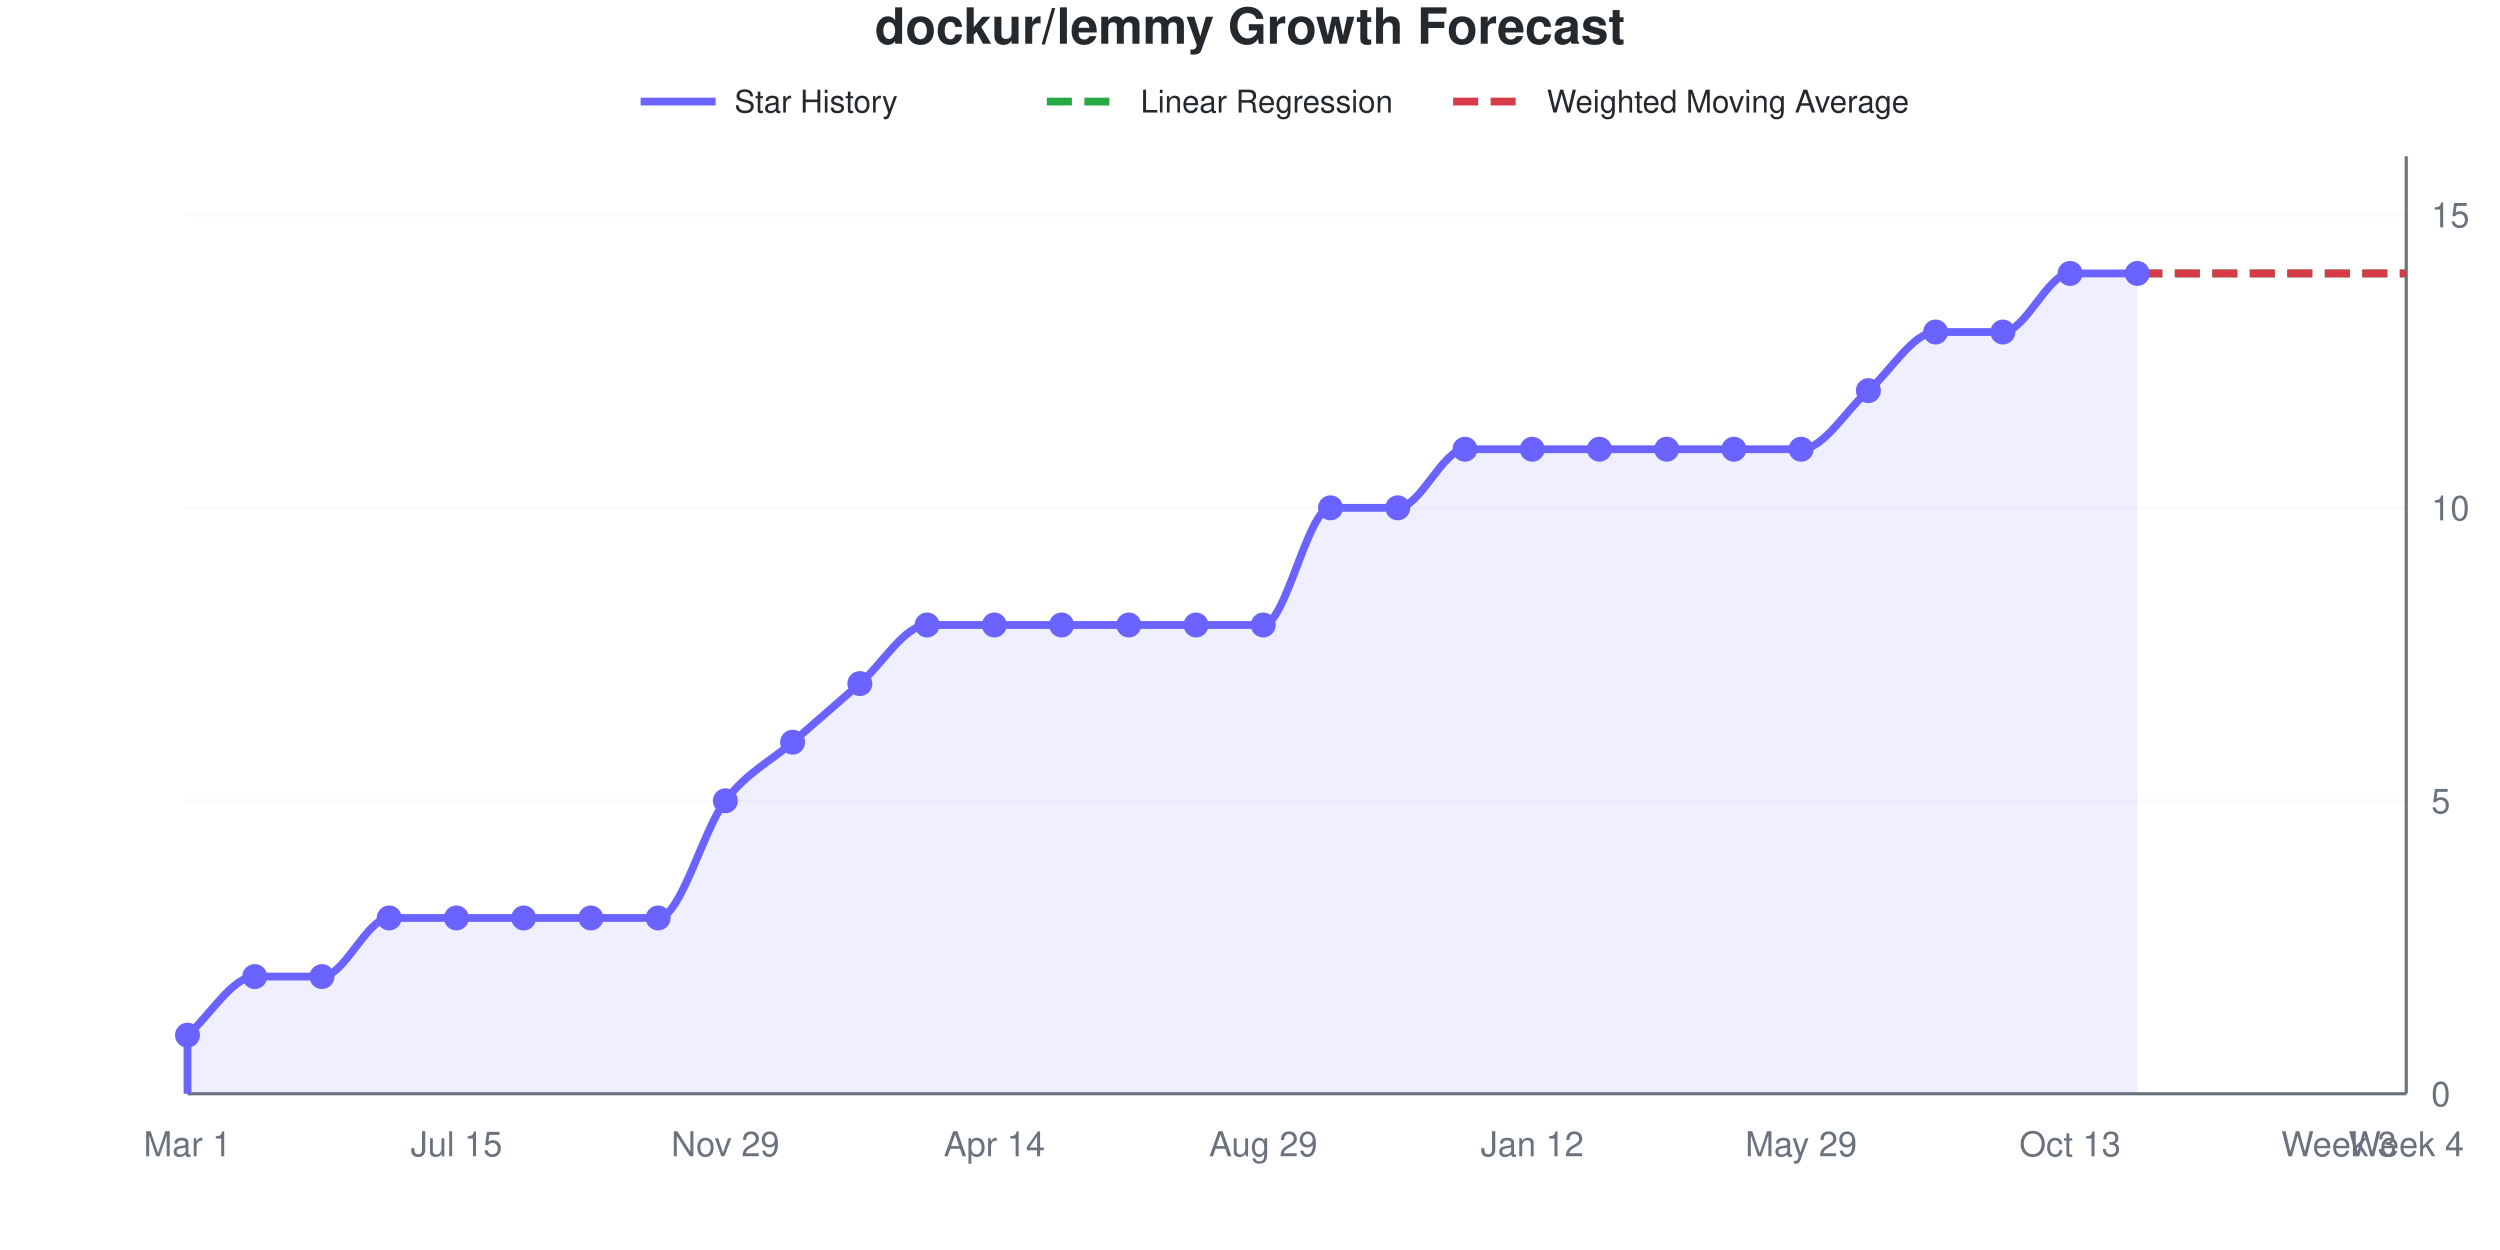
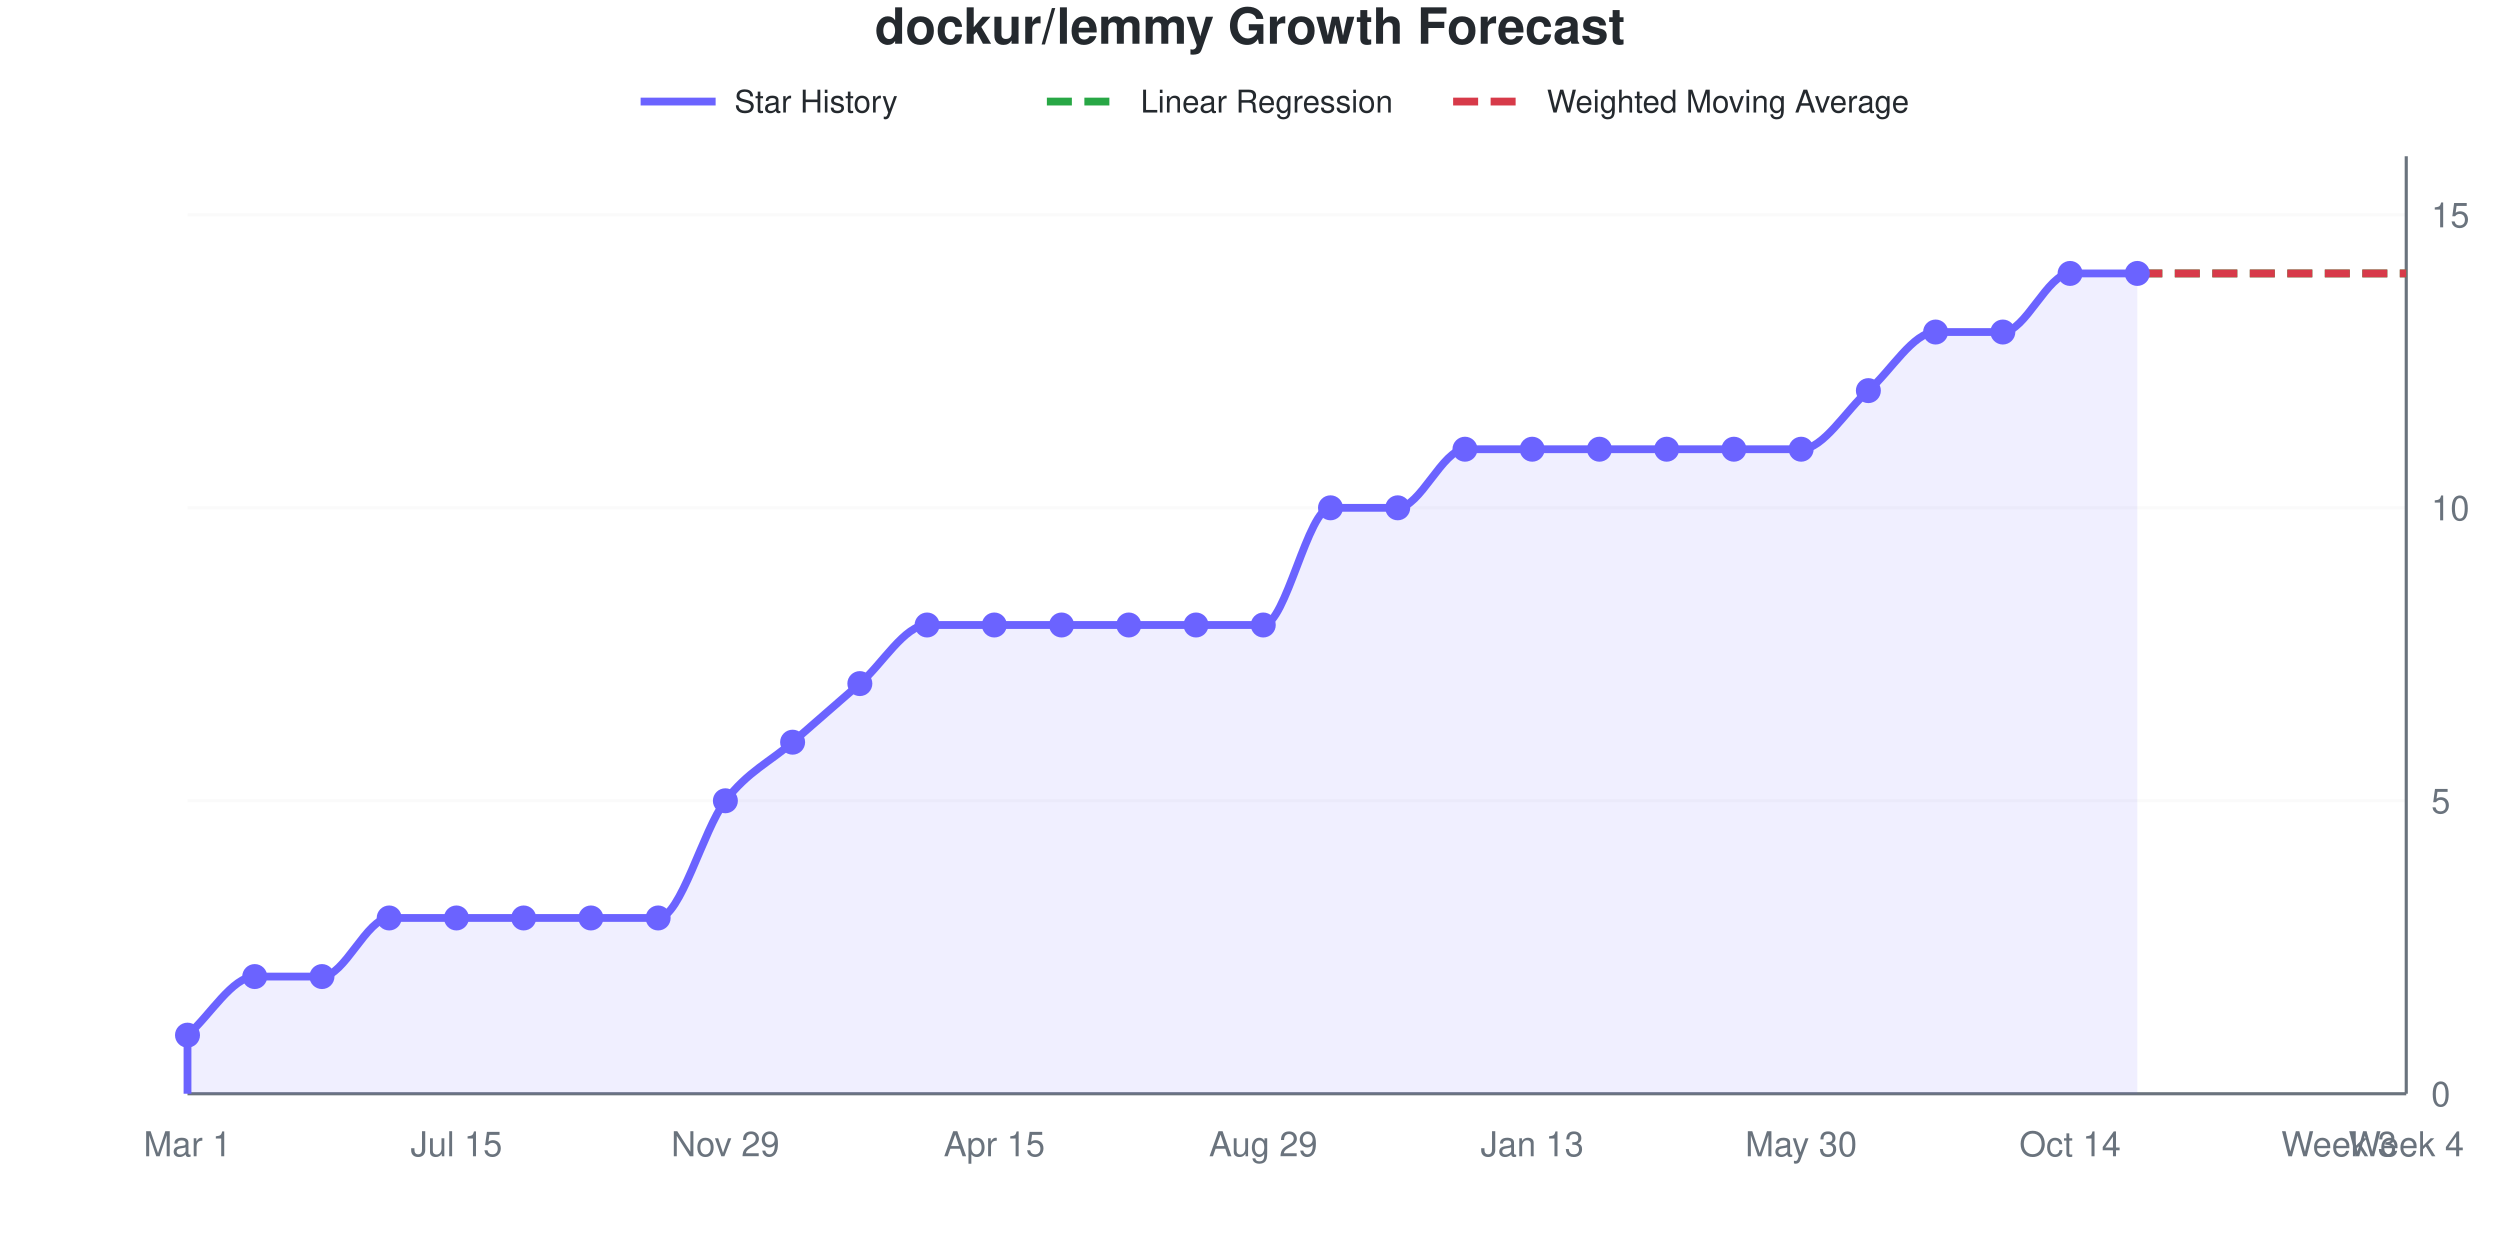
<svg xmlns="http://www.w3.org/2000/svg" viewBox="0 0 800 400" width="800" height="400" role="img">
  <style>
    @media (prefers-reduced-motion: no-preference) {
      @keyframes drawLine {
        to { stroke-dashoffset: 0; }
      }
      @keyframes fadeInPoint {
        0% { opacity: 0; }
        100% { opacity: 1; }
      }
      .data-line-0 {
        stroke-dasharray: 1125;
        stroke-dashoffset: 1125;
        animation: drawLine 2s ease-out forwards;
      }
      .data-point {
        opacity: 0;
        animation: fadeInPoint 0.5s ease-out forwards;
      }
    }
    .chart-bg { fill: #fff; }
    .chart-text { fill: #24292e; }
    .chart-muted { fill: #6a737d; }
    .chart-grid { stroke: #eee; }
    .chart-axis { stroke: #6a737d; }
    @media (prefers-color-scheme: dark) {
      .chart-bg { fill: #0d1117; }
      .chart-text { fill: #e6edf3; }
      .chart-muted { fill: #8b949e; }
      .chart-grid { stroke: #21262d; }
      .chart-axis { stroke: #8b949e; }
    }
  </style>
  <rect width="800" height="400" class="chart-bg" />
  <text x="400" y="14" text-anchor="middle" class="chart-text" font-size="16" font-weight="bold" font-family="-apple-system, BlinkMacSystemFont, 'Segoe UI', Helvetica, Arial, sans-serif">dockur/lemmy Growth Forecast</text>
  <g class="legend">
    <line x1="205" y1="32.5" x2="229" y2="32.5" stroke="#6b63ff" stroke-width="2.5" />
    <text x="235" y="36" class="chart-text" font-size="10" font-family="-apple-system, BlinkMacSystemFont, 'Segoe UI', Helvetica, Arial, sans-serif">Star History</text>
    <line x1="335" y1="32.5" x2="359" y2="32.5" stroke="#28a745" stroke-width="2.5" stroke-dasharray="8,4" />
    <text x="365" y="36" class="chart-text" font-size="10" font-family="-apple-system, BlinkMacSystemFont, 'Segoe UI', Helvetica, Arial, sans-serif">Linear Regression</text>
    <line x1="465" y1="32.5" x2="489" y2="32.5" stroke="#d73a49" stroke-width="2.5" stroke-dasharray="8,4" />
    <text x="495" y="36" class="chart-text" font-size="10" font-family="-apple-system, BlinkMacSystemFont, 'Segoe UI', Helvetica, Arial, sans-serif">Weighted Moving Average</text>
  </g>
  <g class="grid">
    <line x1="60" y1="350" x2="770" y2="350" class="chart-grid" stroke-opacity="0.3" />
    <text x="778" y="354" text-anchor="start" class="chart-muted" font-size="11" font-family="-apple-system, BlinkMacSystemFont, 'Segoe UI', Helvetica, Arial, sans-serif">0</text>
    <line x1="60" y1="256.25" x2="770" y2="256.25" class="chart-grid" stroke-opacity="0.3" />
    <text x="778" y="260.25" text-anchor="start" class="chart-muted" font-size="11" font-family="-apple-system, BlinkMacSystemFont, 'Segoe UI', Helvetica, Arial, sans-serif">5</text>
    <line x1="60" y1="162.5" x2="770" y2="162.5" class="chart-grid" stroke-opacity="0.3" />
    <text x="778" y="166.5" text-anchor="start" class="chart-muted" font-size="11" font-family="-apple-system, BlinkMacSystemFont, 'Segoe UI', Helvetica, Arial, sans-serif">10</text>
    <line x1="60" y1="68.75" x2="770" y2="68.75" class="chart-grid" stroke-opacity="0.3" />
    <text x="778" y="72.75" text-anchor="start" class="chart-muted" font-size="11" font-family="-apple-system, BlinkMacSystemFont, 'Segoe UI', Helvetica, Arial, sans-serif">15</text>
  </g>
  <g class="milestones">
    
  </g>
  <g class="x-axis">
    <text x="60" y="370" text-anchor="middle" class="chart-muted" font-size="11" font-family="-apple-system, BlinkMacSystemFont, 'Segoe UI', Helvetica, Arial, sans-serif">Mar 1</text>
    <text x="146.061" y="370" text-anchor="middle" class="chart-muted" font-size="11" font-family="-apple-system, BlinkMacSystemFont, 'Segoe UI', Helvetica, Arial, sans-serif">Jul 15</text>
    <text x="232.121" y="370" text-anchor="middle" class="chart-muted" font-size="11" font-family="-apple-system, BlinkMacSystemFont, 'Segoe UI', Helvetica, Arial, sans-serif">Nov 29</text>
-     <text x="318.182" y="370" text-anchor="middle" class="chart-muted" font-size="11" font-family="-apple-system, BlinkMacSystemFont, 'Segoe UI', Helvetica, Arial, sans-serif">Apr 14</text>
+     <text x="318.182" y="370" text-anchor="middle" class="chart-muted" font-size="11" font-family="-apple-system, BlinkMacSystemFont, 'Segoe UI', Helvetica, Arial, sans-serif">Apr 15</text>
    <text x="404.242" y="370" text-anchor="middle" class="chart-muted" font-size="11" font-family="-apple-system, BlinkMacSystemFont, 'Segoe UI', Helvetica, Arial, sans-serif">Aug 29</text>
-     <text x="490.303" y="370" text-anchor="middle" class="chart-muted" font-size="11" font-family="-apple-system, BlinkMacSystemFont, 'Segoe UI', Helvetica, Arial, sans-serif">Jan 12</text>
-     <text x="576.364" y="370" text-anchor="middle" class="chart-muted" font-size="11" font-family="-apple-system, BlinkMacSystemFont, 'Segoe UI', Helvetica, Arial, sans-serif">May 29</text>
-     <text x="662.424" y="370" text-anchor="middle" class="chart-muted" font-size="11" font-family="-apple-system, BlinkMacSystemFont, 'Segoe UI', Helvetica, Arial, sans-serif">Oct 13</text>
+     <text x="490.303" y="370" text-anchor="middle" class="chart-muted" font-size="11" font-family="-apple-system, BlinkMacSystemFont, 'Segoe UI', Helvetica, Arial, sans-serif">Jan 13</text>
+     <text x="576.364" y="370" text-anchor="middle" class="chart-muted" font-size="11" font-family="-apple-system, BlinkMacSystemFont, 'Segoe UI', Helvetica, Arial, sans-serif">May 30</text>
+     <text x="662.424" y="370" text-anchor="middle" class="chart-muted" font-size="11" font-family="-apple-system, BlinkMacSystemFont, 'Segoe UI', Helvetica, Arial, sans-serif">Oct 14</text>
    <text x="748.485" y="370" text-anchor="middle" class="chart-muted" font-size="11" font-family="-apple-system, BlinkMacSystemFont, 'Segoe UI', Helvetica, Arial, sans-serif">Week 3</text>
    <text x="770" y="370" text-anchor="middle" class="chart-muted" font-size="11" font-family="-apple-system, BlinkMacSystemFont, 'Segoe UI', Helvetica, Arial, sans-serif">Week 4</text>
  </g>
  <line x1="770" y1="50" x2="770" y2="350" class="chart-axis" stroke-width="1" />
  <line x1="60" y1="350" x2="770" y2="350" class="chart-axis" stroke-width="1" />
  <path d="M60,350 L60,331.25 C67.172,325 74.343,312.5 81.515,312.5 C88.687,312.5 95.859,312.5 103.03,312.5 C110.202,312.5 117.374,293.75 124.545,293.75 C131.717,293.75 138.889,293.75 146.061,293.75 C153.232,293.75 160.404,293.75 167.576,293.75 C174.747,293.75 181.919,293.75 189.091,293.75 C196.263,293.75 203.434,293.75 210.606,293.75 C217.778,293.75 224.949,265.625 232.121,256.25 C239.293,246.875 246.465,243.75 253.636,237.5 C260.808,231.25 267.98,225 275.152,218.75 C282.323,212.5 289.495,200 296.667,200 C303.838,200 311.01,200 318.182,200 C325.354,200 332.525,200 339.697,200 C346.869,200 354.04,200 361.212,200 C368.384,200 375.556,200 382.727,200 C389.899,200 397.071,200 404.242,200 C411.414,200 418.586,162.5 425.758,162.5 C432.929,162.5 440.101,162.5 447.273,162.5 C454.444,162.5 461.616,143.75 468.788,143.75 C475.96,143.75 483.131,143.75 490.303,143.75 C497.475,143.75 504.646,143.75 511.818,143.75 C518.99,143.75 526.162,143.75 533.333,143.75 C540.505,143.75 547.677,143.75 554.848,143.75 C562.02,143.75 569.192,143.75 576.364,143.75 C583.535,143.75 590.707,131.25 597.879,125 C605.051,118.75 612.222,106.25 619.394,106.25 C626.566,106.25 633.737,106.25 640.909,106.25 C648.081,106.25 655.253,87.5 662.424,87.5 C669.596,87.5 676.768,87.5 683.939,87.5 L683.939,350 L60,350 Z" fill="#6b63ff" fill-opacity="0.1" />
  <path d="M60,350 L60,331.25 C67.172,325 74.343,312.5 81.515,312.5 C88.687,312.5 95.859,312.5 103.03,312.5 C110.202,312.5 117.374,293.75 124.545,293.75 C131.717,293.75 138.889,293.75 146.061,293.75 C153.232,293.75 160.404,293.75 167.576,293.75 C174.747,293.75 181.919,293.75 189.091,293.75 C196.263,293.75 203.434,293.75 210.606,293.75 C217.778,293.75 224.949,265.625 232.121,256.25 C239.293,246.875 246.465,243.75 253.636,237.5 C260.808,231.25 267.98,225 275.152,218.75 C282.323,212.5 289.495,200 296.667,200 C303.838,200 311.01,200 318.182,200 C325.354,200 332.525,200 339.697,200 C346.869,200 354.04,200 361.212,200 C368.384,200 375.556,200 382.727,200 C389.899,200 397.071,200 404.242,200 C411.414,200 418.586,162.5 425.758,162.5 C432.929,162.5 440.101,162.5 447.273,162.5 C454.444,162.5 461.616,143.75 468.788,143.75 C475.96,143.75 483.131,143.75 490.303,143.75 C497.475,143.75 504.646,143.75 511.818,143.75 C518.99,143.75 526.162,143.75 533.333,143.75 C540.505,143.75 547.677,143.75 554.848,143.75 C562.02,143.75 569.192,143.75 576.364,143.75 C583.535,143.75 590.707,131.25 597.879,125 C605.051,118.75 612.222,106.25 619.394,106.25 C626.566,106.25 633.737,106.25 640.909,106.25 C648.081,106.25 655.253,87.5 662.424,87.5 C669.596,87.5 676.768,87.5 683.939,87.5" fill="none" stroke="#6b63ff" stroke-width="2.5" class="data-line-0" />
  <path d="M683.939,87.5 C691.111,87.5 698.283,87.5 705.455,87.5 C712.626,87.5 719.798,87.5 726.97,87.5 C734.141,87.5 741.313,87.5 748.485,87.5 C755.657,87.5 762.828,87.5 770,87.5" fill="none" stroke="#28a745" stroke-width="2.5" stroke-dasharray="8,4" />
  <path d="M683.939,87.5 C691.111,87.5 698.283,87.5 705.455,87.5 C712.626,87.5 719.798,87.5 726.97,87.5 C734.141,87.5 741.313,87.5 748.485,87.5 C755.657,87.5 762.828,87.5 770,87.5" fill="none" stroke="#d73a49" stroke-width="2.5" stroke-dasharray="8,4" />
  <g class="points">
    <circle cx="60" cy="331.25" r="4" fill="#6b63ff" class="data-point" style="animation-delay: 1.50s" />
    <circle cx="81.515" cy="312.5" r="4" fill="#6b63ff" class="data-point" style="animation-delay: 1.55s" />
    <circle cx="103.03" cy="312.5" r="4" fill="#6b63ff" class="data-point" style="animation-delay: 1.60s" />
    <circle cx="124.545" cy="293.75" r="4" fill="#6b63ff" class="data-point" style="animation-delay: 1.65s" />
    <circle cx="146.061" cy="293.75" r="4" fill="#6b63ff" class="data-point" style="animation-delay: 1.70s" />
    <circle cx="167.576" cy="293.75" r="4" fill="#6b63ff" class="data-point" style="animation-delay: 1.75s" />
    <circle cx="189.091" cy="293.75" r="4" fill="#6b63ff" class="data-point" style="animation-delay: 1.80s" />
    <circle cx="210.606" cy="293.75" r="4" fill="#6b63ff" class="data-point" style="animation-delay: 1.85s" />
    <circle cx="232.121" cy="256.25" r="4" fill="#6b63ff" class="data-point" style="animation-delay: 1.90s" />
    <circle cx="253.636" cy="237.5" r="4" fill="#6b63ff" class="data-point" style="animation-delay: 1.95s" />
    <circle cx="275.152" cy="218.75" r="4" fill="#6b63ff" class="data-point" style="animation-delay: 2.00s" />
    <circle cx="296.667" cy="200" r="4" fill="#6b63ff" class="data-point" style="animation-delay: 2.05s" />
    <circle cx="318.182" cy="200" r="4" fill="#6b63ff" class="data-point" style="animation-delay: 2.10s" />
    <circle cx="339.697" cy="200" r="4" fill="#6b63ff" class="data-point" style="animation-delay: 2.15s" />
    <circle cx="361.212" cy="200" r="4" fill="#6b63ff" class="data-point" style="animation-delay: 2.20s" />
    <circle cx="382.727" cy="200" r="4" fill="#6b63ff" class="data-point" style="animation-delay: 2.25s" />
    <circle cx="404.242" cy="200" r="4" fill="#6b63ff" class="data-point" style="animation-delay: 2.30s" />
    <circle cx="425.758" cy="162.5" r="4" fill="#6b63ff" class="data-point" style="animation-delay: 2.35s" />
    <circle cx="447.273" cy="162.5" r="4" fill="#6b63ff" class="data-point" style="animation-delay: 2.40s" />
    <circle cx="468.788" cy="143.75" r="4" fill="#6b63ff" class="data-point" style="animation-delay: 2.45s" />
    <circle cx="490.303" cy="143.75" r="4" fill="#6b63ff" class="data-point" style="animation-delay: 2.50s" />
    <circle cx="511.818" cy="143.75" r="4" fill="#6b63ff" class="data-point" style="animation-delay: 2.55s" />
    <circle cx="533.333" cy="143.75" r="4" fill="#6b63ff" class="data-point" style="animation-delay: 2.60s" />
    <circle cx="554.848" cy="143.75" r="4" fill="#6b63ff" class="data-point" style="animation-delay: 2.65s" />
    <circle cx="576.364" cy="143.75" r="4" fill="#6b63ff" class="data-point" style="animation-delay: 2.70s" />
    <circle cx="597.879" cy="125" r="4" fill="#6b63ff" class="data-point" style="animation-delay: 2.75s" />
    <circle cx="619.394" cy="106.25" r="4" fill="#6b63ff" class="data-point" style="animation-delay: 2.80s" />
    <circle cx="640.909" cy="106.25" r="4" fill="#6b63ff" class="data-point" style="animation-delay: 2.85s" />
    <circle cx="662.424" cy="87.5" r="4" fill="#6b63ff" class="data-point" style="animation-delay: 2.90s" />
    <circle cx="683.939" cy="87.5" r="4" fill="#6b63ff" class="data-point" style="animation-delay: 2.95s" />
  </g>
</svg>
